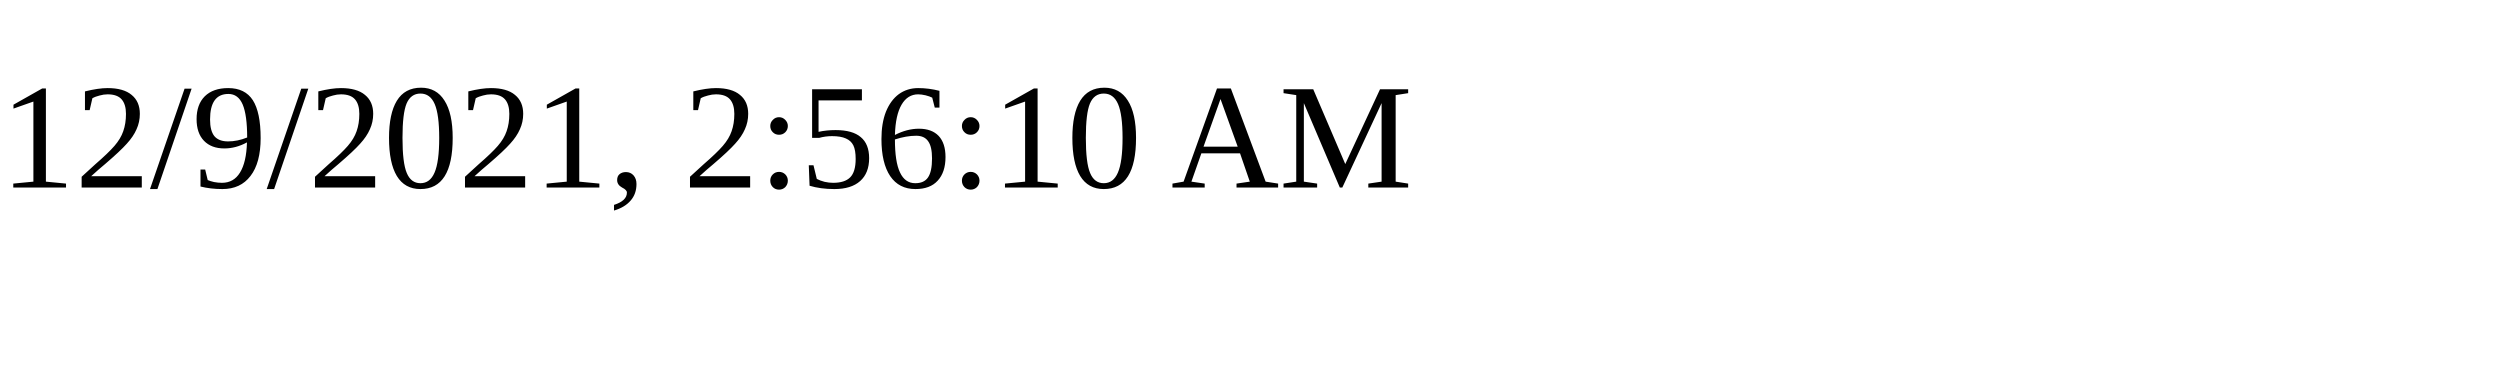
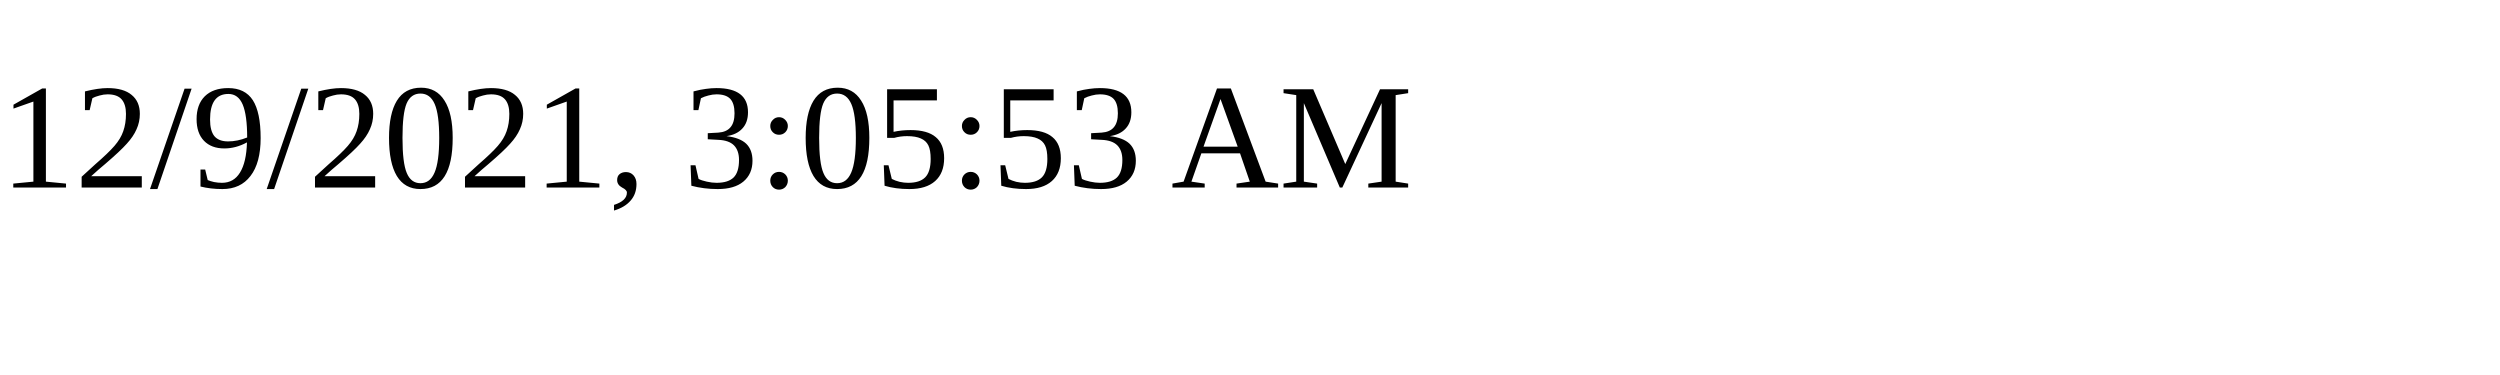
<svg xmlns="http://www.w3.org/2000/svg" height="30" width="200">
-   <text x="0" y="15">12/9/2021, 2:56:10 AM</text>
+   <text x="0" y="15">12/9/2021, 3:05:53 AM</text>
</svg>
